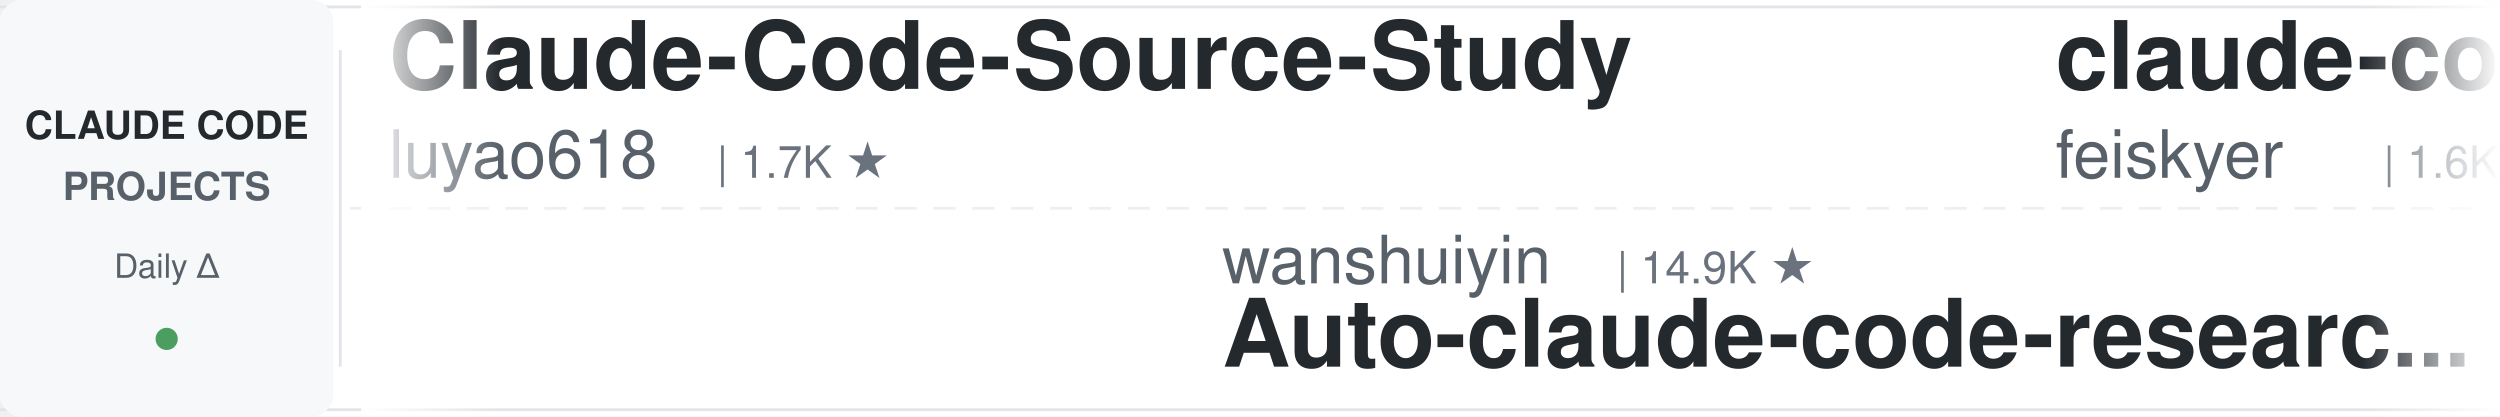
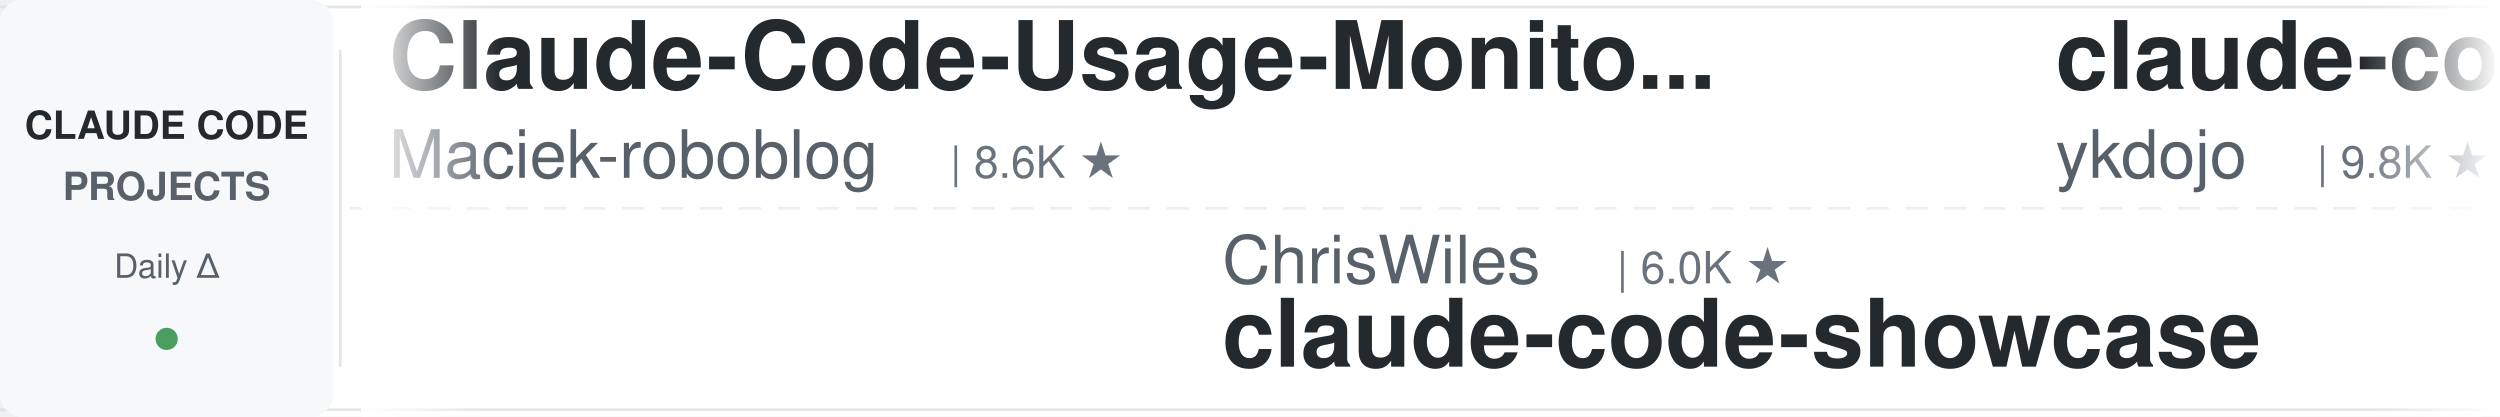
<svg xmlns="http://www.w3.org/2000/svg" width="900" height="150">
  <defs>
    <linearGradient id="leftFade" x1="0%" y1="0%" x2="100%" y2="0%">
      <stop offset="0%" style="stop-color:#ffffff;stop-opacity:1" />
      <stop offset="100%" style="stop-color:#ffffff;stop-opacity:0" />
    </linearGradient>
    <linearGradient id="rightFade" x1="0%" y1="0%" x2="100%" y2="0%">
      <stop offset="0%" style="stop-color:#ffffff;stop-opacity:0" />
      <stop offset="100%" style="stop-color:#ffffff;stop-opacity:1" />
    </linearGradient>
  </defs>
  <rect width="900" height="150" fill="#ffffff" rx="8" />
  <rect x="0" y="2" width="900" height="1" fill="#e1e4e8" />
  <rect x="0" y="147" width="900" height="1" fill="#e1e4e8" />
  <line x1="0" y1="75" x2="900" y2="75" stroke="#e1e4e8" stroke-width="1" stroke-dasharray="8 6" opacity="0.6" />
  <rect x="0" y="0" width="120" height="150" fill="#f6f8fa" rx="8" />
  <text x="60" y="50" font-family="-apple-system, BlinkMacSystemFont, 'Segoe UI', Helvetica, Arial, sans-serif" font-size="14" font-weight="600" fill="#24292e" text-anchor="middle">CLAUDE CODE</text>
  <text x="60" y="72" font-family="-apple-system, BlinkMacSystemFont, 'Segoe UI', Helvetica, Arial, sans-serif" font-size="14" font-weight="600" fill="#586069" text-anchor="middle">PROJECTS</text>
  <text x="60" y="100" font-family="-apple-system, BlinkMacSystemFont, 'Segoe UI', Helvetica, Arial, sans-serif" font-size="12" font-weight="500" fill="#586069" text-anchor="middle">Daily Δ</text>
  <circle cx="60" cy="122" r="4" fill="#22863a" opacity="0.8" />
  <rect x="122" y="18" width="1" height="114" fill="#e1e4e8" />
  <clipPath id="tickerClip">
    <rect x="130" y="0" width="770" height="150" />
  </clipPath>
  <g clip-path="url(#tickerClip)">
    <g id="tickerItems">
      <animateTransform attributeName="transform" attributeType="XML" type="translate" from="0 0" to="-3000 0" dur="54s" repeatCount="indefinite" />
      <g transform="translate(0, 0)">
-         <text x="140" y="32" font-family="-apple-system, BlinkMacSystemFont, 'Segoe UI', Helvetica, Arial, sans-serif" font-size="34" font-weight="600" fill="#24292e">Claude-Code-Source-Study</text>
-         <text x="140" y="64" font-family="-apple-system, BlinkMacSystemFont, 'Segoe UI', Helvetica, Arial, sans-serif" font-size="24" font-weight="400" fill="#586069">luyao618</text>
-         <text x="258" y="64" font-family="-apple-system, BlinkMacSystemFont, 'Segoe UI', Helvetica, Arial, sans-serif" font-size="16" font-weight="500" fill="#6a737d">| 1.7K ★</text>
+         <text x="140" y="32" font-family="-apple-system, BlinkMacSystemFont, 'Segoe UI', Helvetica, Arial, sans-serif" font-size="34" font-weight="600" fill="#24292e">Claude-Code-Usage-Monito...</text>
+         <text x="140" y="64" font-family="-apple-system, BlinkMacSystemFont, 'Segoe UI', Helvetica, Arial, sans-serif" font-size="24" font-weight="400" fill="#586069">Maciek-roboblog</text>
+         <text x="342" y="64" font-family="-apple-system, BlinkMacSystemFont, 'Segoe UI', Helvetica, Arial, sans-serif" font-size="16" font-weight="500" fill="#6a737d">| 8.6K ★</text>
      </g>
      <g transform="translate(300, 0)">
-         <text x="140" y="102" font-family="-apple-system, BlinkMacSystemFont, 'Segoe UI', Helvetica, Arial, sans-serif" font-size="24" font-weight="400" fill="#586069">wanshuiyin</text>
-         <text x="282" y="102" font-family="-apple-system, BlinkMacSystemFont, 'Segoe UI', Helvetica, Arial, sans-serif" font-size="16" font-weight="500" fill="#6a737d">| 14.9K ★</text>
-         <text x="140" y="132" font-family="-apple-system, BlinkMacSystemFont, 'Segoe UI', Helvetica, Arial, sans-serif" font-size="34" font-weight="600" fill="#24292e">Auto-claude-code-researc...</text>
+         <text x="140" y="102" font-family="-apple-system, BlinkMacSystemFont, 'Segoe UI', Helvetica, Arial, sans-serif" font-size="24" font-weight="400" fill="#586069">ChrisWiles</text>
+         <text x="282" y="102" font-family="-apple-system, BlinkMacSystemFont, 'Segoe UI', Helvetica, Arial, sans-serif" font-size="16" font-weight="500" fill="#6a737d">| 6.0K ★</text>
+         <text x="140" y="132" font-family="-apple-system, BlinkMacSystemFont, 'Segoe UI', Helvetica, Arial, sans-serif" font-size="34" font-weight="600" fill="#24292e">claude-code-showcase</text>
      </g>
      <g transform="translate(600, 0)">
-         <text x="140" y="32" font-family="-apple-system, BlinkMacSystemFont, 'Segoe UI', Helvetica, Arial, sans-serif" font-size="34" font-weight="600" fill="#24292e">claude-code-settings</text>
-         <text x="140" y="64" font-family="-apple-system, BlinkMacSystemFont, 'Segoe UI', Helvetica, Arial, sans-serif" font-size="24" font-weight="400" fill="#586069">feiskyer</text>
-         <text x="258" y="64" font-family="-apple-system, BlinkMacSystemFont, 'Segoe UI', Helvetica, Arial, sans-serif" font-size="16" font-weight="500" fill="#6a737d">| 1.6K ★</text>
+         <text x="140" y="32" font-family="-apple-system, BlinkMacSystemFont, 'Segoe UI', Helvetica, Arial, sans-serif" font-size="34" font-weight="600" fill="#24292e">claude-code-tips</text>
+         <text x="140" y="64" font-family="-apple-system, BlinkMacSystemFont, 'Segoe UI', Helvetica, Arial, sans-serif" font-size="24" font-weight="400" fill="#586069">ykdojo</text>
+         <text x="234" y="64" font-family="-apple-system, BlinkMacSystemFont, 'Segoe UI', Helvetica, Arial, sans-serif" font-size="16" font-weight="500" fill="#6a737d">| 9.8K ★</text>
      </g>
      <g transform="translate(900, 0)">
-         <text x="140" y="102" font-family="-apple-system, BlinkMacSystemFont, 'Segoe UI', Helvetica, Arial, sans-serif" font-size="24" font-weight="400" fill="#586069">simonw</text>
-         <text x="234" y="102" font-family="-apple-system, BlinkMacSystemFont, 'Segoe UI', Helvetica, Arial, sans-serif" font-size="16" font-weight="500" fill="#6a737d">| 1.7K ★</text>
-         <text x="140" y="132" font-family="-apple-system, BlinkMacSystemFont, 'Segoe UI', Helvetica, Arial, sans-serif" font-size="34" font-weight="600" fill="#24292e">claude-code-transcripts</text>
-       </g>
-       <g transform="translate(1200, 0)">
-         <text x="140" y="32" font-family="-apple-system, BlinkMacSystemFont, 'Segoe UI', Helvetica, Arial, sans-serif" font-size="34" font-weight="600" fill="#24292e">claude-code-engineering</text>
-         <text x="140" y="64" font-family="-apple-system, BlinkMacSystemFont, 'Segoe UI', Helvetica, Arial, sans-serif" font-size="24" font-weight="400" fill="#586069">huangjia2019</text>
-         <text x="306" y="64" font-family="-apple-system, BlinkMacSystemFont, 'Segoe UI', Helvetica, Arial, sans-serif" font-size="16" font-weight="500" fill="#6a737d">| 1.1K ★</text>
-       </g>
-       <g transform="translate(1500, 0)">
-         <text x="140" y="102" font-family="-apple-system, BlinkMacSystemFont, 'Segoe UI', Helvetica, Arial, sans-serif" font-size="24" font-weight="400" fill="#586069">JrCx7scC</text>
-         <text x="258" y="102" font-family="-apple-system, BlinkMacSystemFont, 'Segoe UI', Helvetica, Arial, sans-serif" font-size="16" font-weight="500" fill="#6a737d">| 374 ★</text>
-         <text x="140" y="132" font-family="-apple-system, BlinkMacSystemFont, 'Segoe UI', Helvetica, Arial, sans-serif" font-size="34" font-weight="600" fill="#24292e">claude-code-source</text>
-       </g>
-       <g transform="translate(1800, 0)">
-         <text x="140" y="32" font-family="-apple-system, BlinkMacSystemFont, 'Segoe UI', Helvetica, Arial, sans-serif" font-size="34" font-weight="600" fill="#24292e">claude-code-plugins-plus...</text>
-         <text x="140" y="64" font-family="-apple-system, BlinkMacSystemFont, 'Segoe UI', Helvetica, Arial, sans-serif" font-size="24" font-weight="400" fill="#586069">jeremylongshore</text>
-         <text x="342" y="64" font-family="-apple-system, BlinkMacSystemFont, 'Segoe UI', Helvetica, Arial, sans-serif" font-size="16" font-weight="500" fill="#6a737d">| 2.7K ★</text>
-       </g>
-       <g transform="translate(2100, 0)">
-         <text x="140" y="102" font-family="-apple-system, BlinkMacSystemFont, 'Segoe UI', Helvetica, Arial, sans-serif" font-size="24" font-weight="400" fill="#586069">shareAI-lab</text>
-         <text x="294" y="102" font-family="-apple-system, BlinkMacSystemFont, 'Segoe UI', Helvetica, Arial, sans-serif" font-size="16" font-weight="500" fill="#6a737d">| 74.8K ★</text>
-         <text x="140" y="132" font-family="-apple-system, BlinkMacSystemFont, 'Segoe UI', Helvetica, Arial, sans-serif" font-size="34" font-weight="600" fill="#24292e">learn-claude-code</text>
-       </g>
-       <g transform="translate(2400, 0)">
-         <text x="140" y="32" font-family="-apple-system, BlinkMacSystemFont, 'Segoe UI', Helvetica, Arial, sans-serif" font-size="34" font-weight="600" fill="#24292e">claude-code-analysis</text>
-         <text x="140" y="64" font-family="-apple-system, BlinkMacSystemFont, 'Segoe UI', Helvetica, Arial, sans-serif" font-size="24" font-weight="400" fill="#586069">liuup</text>
-         <text x="222" y="64" font-family="-apple-system, BlinkMacSystemFont, 'Segoe UI', Helvetica, Arial, sans-serif" font-size="16" font-weight="500" fill="#6a737d">| 3.8K ★</text>
-       </g>
-       <g transform="translate(2700, 0)">
        <text x="140" y="102" font-family="-apple-system, BlinkMacSystemFont, 'Segoe UI', Helvetica, Arial, sans-serif" font-size="24" font-weight="400" fill="#586069">zebbern</text>
        <text x="246" y="102" font-family="-apple-system, BlinkMacSystemFont, 'Segoe UI', Helvetica, Arial, sans-serif" font-size="16" font-weight="500" fill="#6a737d">| 4.6K ★</text>
        <text x="140" y="132" font-family="-apple-system, BlinkMacSystemFont, 'Segoe UI', Helvetica, Arial, sans-serif" font-size="34" font-weight="600" fill="#24292e">claude-code-guide</text>
      </g>
+       <g transform="translate(1200, 0)">
+         <text x="140" y="32" font-family="-apple-system, BlinkMacSystemFont, 'Segoe UI', Helvetica, Arial, sans-serif" font-size="34" font-weight="600" fill="#24292e">ClaudeCodeAgents</text>
+         <text x="140" y="64" font-family="-apple-system, BlinkMacSystemFont, 'Segoe UI', Helvetica, Arial, sans-serif" font-size="24" font-weight="400" fill="#586069">darcyegb</text>
+         <text x="258" y="64" font-family="-apple-system, BlinkMacSystemFont, 'Segoe UI', Helvetica, Arial, sans-serif" font-size="16" font-weight="500" fill="#6a737d">| 760 ★</text>
+       </g>
+       <g transform="translate(1500, 0)">
+         <text x="140" y="102" font-family="-apple-system, BlinkMacSystemFont, 'Segoe UI', Helvetica, Arial, sans-serif" font-size="24" font-weight="400" fill="#586069">ding113</text>
+         <text x="246" y="102" font-family="-apple-system, BlinkMacSystemFont, 'Segoe UI', Helvetica, Arial, sans-serif" font-size="16" font-weight="500" fill="#6a737d">| 3.3K ★</text>
+         <text x="140" y="132" font-family="-apple-system, BlinkMacSystemFont, 'Segoe UI', Helvetica, Arial, sans-serif" font-size="34" font-weight="600" fill="#24292e">claude-code-hub</text>
+       </g>
+       <g transform="translate(1800, 0)">
+         <text x="140" y="32" font-family="-apple-system, BlinkMacSystemFont, 'Segoe UI', Helvetica, Arial, sans-serif" font-size="34" font-weight="600" fill="#24292e">free-claude-code</text>
+         <text x="140" y="64" font-family="-apple-system, BlinkMacSystemFont, 'Segoe UI', Helvetica, Arial, sans-serif" font-size="24" font-weight="400" fill="#586069">Alishahryar1</text>
+         <text x="306" y="64" font-family="-apple-system, BlinkMacSystemFont, 'Segoe UI', Helvetica, Arial, sans-serif" font-size="16" font-weight="500" fill="#6a737d">| 46.3K ★</text>
+       </g>
+       <g transform="translate(2100, 0)">
+         <text x="140" y="102" font-family="-apple-system, BlinkMacSystemFont, 'Segoe UI', Helvetica, Arial, sans-serif" font-size="24" font-weight="400" fill="#586069">kodu-ai</text>
+         <text x="246" y="102" font-family="-apple-system, BlinkMacSystemFont, 'Segoe UI', Helvetica, Arial, sans-serif" font-size="16" font-weight="500" fill="#6a737d">| 5.2K ★</text>
+         <text x="140" y="132" font-family="-apple-system, BlinkMacSystemFont, 'Segoe UI', Helvetica, Arial, sans-serif" font-size="34" font-weight="600" fill="#24292e">claude-coder</text>
+       </g>
+       <g transform="translate(2400, 0)">
+         <text x="140" y="32" font-family="-apple-system, BlinkMacSystemFont, 'Segoe UI', Helvetica, Arial, sans-serif" font-size="34" font-weight="600" fill="#24292e">everything-claude-code</text>
+         <text x="140" y="64" font-family="-apple-system, BlinkMacSystemFont, 'Segoe UI', Helvetica, Arial, sans-serif" font-size="24" font-weight="400" fill="#586069">WorldFlowAI</text>
+         <text x="294" y="64" font-family="-apple-system, BlinkMacSystemFont, 'Segoe UI', Helvetica, Arial, sans-serif" font-size="16" font-weight="500" fill="#6a737d">| 1.5K ★</text>
+       </g>
+       <g transform="translate(2700, 0)">
+         <text x="140" y="102" font-family="-apple-system, BlinkMacSystemFont, 'Segoe UI', Helvetica, Arial, sans-serif" font-size="24" font-weight="400" fill="#586069">fuergaosi233</text>
+         <text x="306" y="102" font-family="-apple-system, BlinkMacSystemFont, 'Segoe UI', Helvetica, Arial, sans-serif" font-size="16" font-weight="500" fill="#6a737d">| 2.8K ★</text>
+         <text x="140" y="132" font-family="-apple-system, BlinkMacSystemFont, 'Segoe UI', Helvetica, Arial, sans-serif" font-size="34" font-weight="600" fill="#24292e">claude-code-proxy</text>
+       </g>
      <g transform="translate(3000, 0)">
-         <text x="140" y="32" font-family="-apple-system, BlinkMacSystemFont, 'Segoe UI', Helvetica, Arial, sans-serif" font-size="34" font-weight="600" fill="#24292e">Claude-Code-Source-Study</text>
-         <text x="140" y="64" font-family="-apple-system, BlinkMacSystemFont, 'Segoe UI', Helvetica, Arial, sans-serif" font-size="24" font-weight="400" fill="#586069">luyao618</text>
-         <text x="258" y="64" font-family="-apple-system, BlinkMacSystemFont, 'Segoe UI', Helvetica, Arial, sans-serif" font-size="16" font-weight="500" fill="#6a737d">| 1.7K ★</text>
+         <text x="140" y="32" font-family="-apple-system, BlinkMacSystemFont, 'Segoe UI', Helvetica, Arial, sans-serif" font-size="34" font-weight="600" fill="#24292e">Claude-Code-Usage-Monito...</text>
+         <text x="140" y="64" font-family="-apple-system, BlinkMacSystemFont, 'Segoe UI', Helvetica, Arial, sans-serif" font-size="24" font-weight="400" fill="#586069">Maciek-roboblog</text>
+         <text x="342" y="64" font-family="-apple-system, BlinkMacSystemFont, 'Segoe UI', Helvetica, Arial, sans-serif" font-size="16" font-weight="500" fill="#6a737d">| 8.6K ★</text>
      </g>
      <g transform="translate(3300, 0)">
-         <text x="140" y="102" font-family="-apple-system, BlinkMacSystemFont, 'Segoe UI', Helvetica, Arial, sans-serif" font-size="24" font-weight="400" fill="#586069">wanshuiyin</text>
-         <text x="282" y="102" font-family="-apple-system, BlinkMacSystemFont, 'Segoe UI', Helvetica, Arial, sans-serif" font-size="16" font-weight="500" fill="#6a737d">| 14.9K ★</text>
-         <text x="140" y="132" font-family="-apple-system, BlinkMacSystemFont, 'Segoe UI', Helvetica, Arial, sans-serif" font-size="34" font-weight="600" fill="#24292e">Auto-claude-code-researc...</text>
+         <text x="140" y="102" font-family="-apple-system, BlinkMacSystemFont, 'Segoe UI', Helvetica, Arial, sans-serif" font-size="24" font-weight="400" fill="#586069">ChrisWiles</text>
+         <text x="282" y="102" font-family="-apple-system, BlinkMacSystemFont, 'Segoe UI', Helvetica, Arial, sans-serif" font-size="16" font-weight="500" fill="#6a737d">| 6.0K ★</text>
+         <text x="140" y="132" font-family="-apple-system, BlinkMacSystemFont, 'Segoe UI', Helvetica, Arial, sans-serif" font-size="34" font-weight="600" fill="#24292e">claude-code-showcase</text>
      </g>
      <g transform="translate(3600, 0)">
-         <text x="140" y="32" font-family="-apple-system, BlinkMacSystemFont, 'Segoe UI', Helvetica, Arial, sans-serif" font-size="34" font-weight="600" fill="#24292e">claude-code-settings</text>
-         <text x="140" y="64" font-family="-apple-system, BlinkMacSystemFont, 'Segoe UI', Helvetica, Arial, sans-serif" font-size="24" font-weight="400" fill="#586069">feiskyer</text>
-         <text x="258" y="64" font-family="-apple-system, BlinkMacSystemFont, 'Segoe UI', Helvetica, Arial, sans-serif" font-size="16" font-weight="500" fill="#6a737d">| 1.6K ★</text>
+         <text x="140" y="32" font-family="-apple-system, BlinkMacSystemFont, 'Segoe UI', Helvetica, Arial, sans-serif" font-size="34" font-weight="600" fill="#24292e">claude-code-tips</text>
+         <text x="140" y="64" font-family="-apple-system, BlinkMacSystemFont, 'Segoe UI', Helvetica, Arial, sans-serif" font-size="24" font-weight="400" fill="#586069">ykdojo</text>
+         <text x="234" y="64" font-family="-apple-system, BlinkMacSystemFont, 'Segoe UI', Helvetica, Arial, sans-serif" font-size="16" font-weight="500" fill="#6a737d">| 9.8K ★</text>
      </g>
      <g transform="translate(3900, 0)">
-         <text x="140" y="102" font-family="-apple-system, BlinkMacSystemFont, 'Segoe UI', Helvetica, Arial, sans-serif" font-size="24" font-weight="400" fill="#586069">simonw</text>
-         <text x="234" y="102" font-family="-apple-system, BlinkMacSystemFont, 'Segoe UI', Helvetica, Arial, sans-serif" font-size="16" font-weight="500" fill="#6a737d">| 1.7K ★</text>
-         <text x="140" y="132" font-family="-apple-system, BlinkMacSystemFont, 'Segoe UI', Helvetica, Arial, sans-serif" font-size="34" font-weight="600" fill="#24292e">claude-code-transcripts</text>
+         <text x="140" y="102" font-family="-apple-system, BlinkMacSystemFont, 'Segoe UI', Helvetica, Arial, sans-serif" font-size="24" font-weight="400" fill="#586069">zebbern</text>
+         <text x="246" y="102" font-family="-apple-system, BlinkMacSystemFont, 'Segoe UI', Helvetica, Arial, sans-serif" font-size="16" font-weight="500" fill="#6a737d">| 4.6K ★</text>
+         <text x="140" y="132" font-family="-apple-system, BlinkMacSystemFont, 'Segoe UI', Helvetica, Arial, sans-serif" font-size="34" font-weight="600" fill="#24292e">claude-code-guide</text>
      </g>
    </g>
  </g>
  <rect x="130" y="0" width="50" height="150" fill="url(#leftFade)" />
  <rect x="850" y="0" width="50" height="150" fill="url(#rightFade)" />
</svg>
